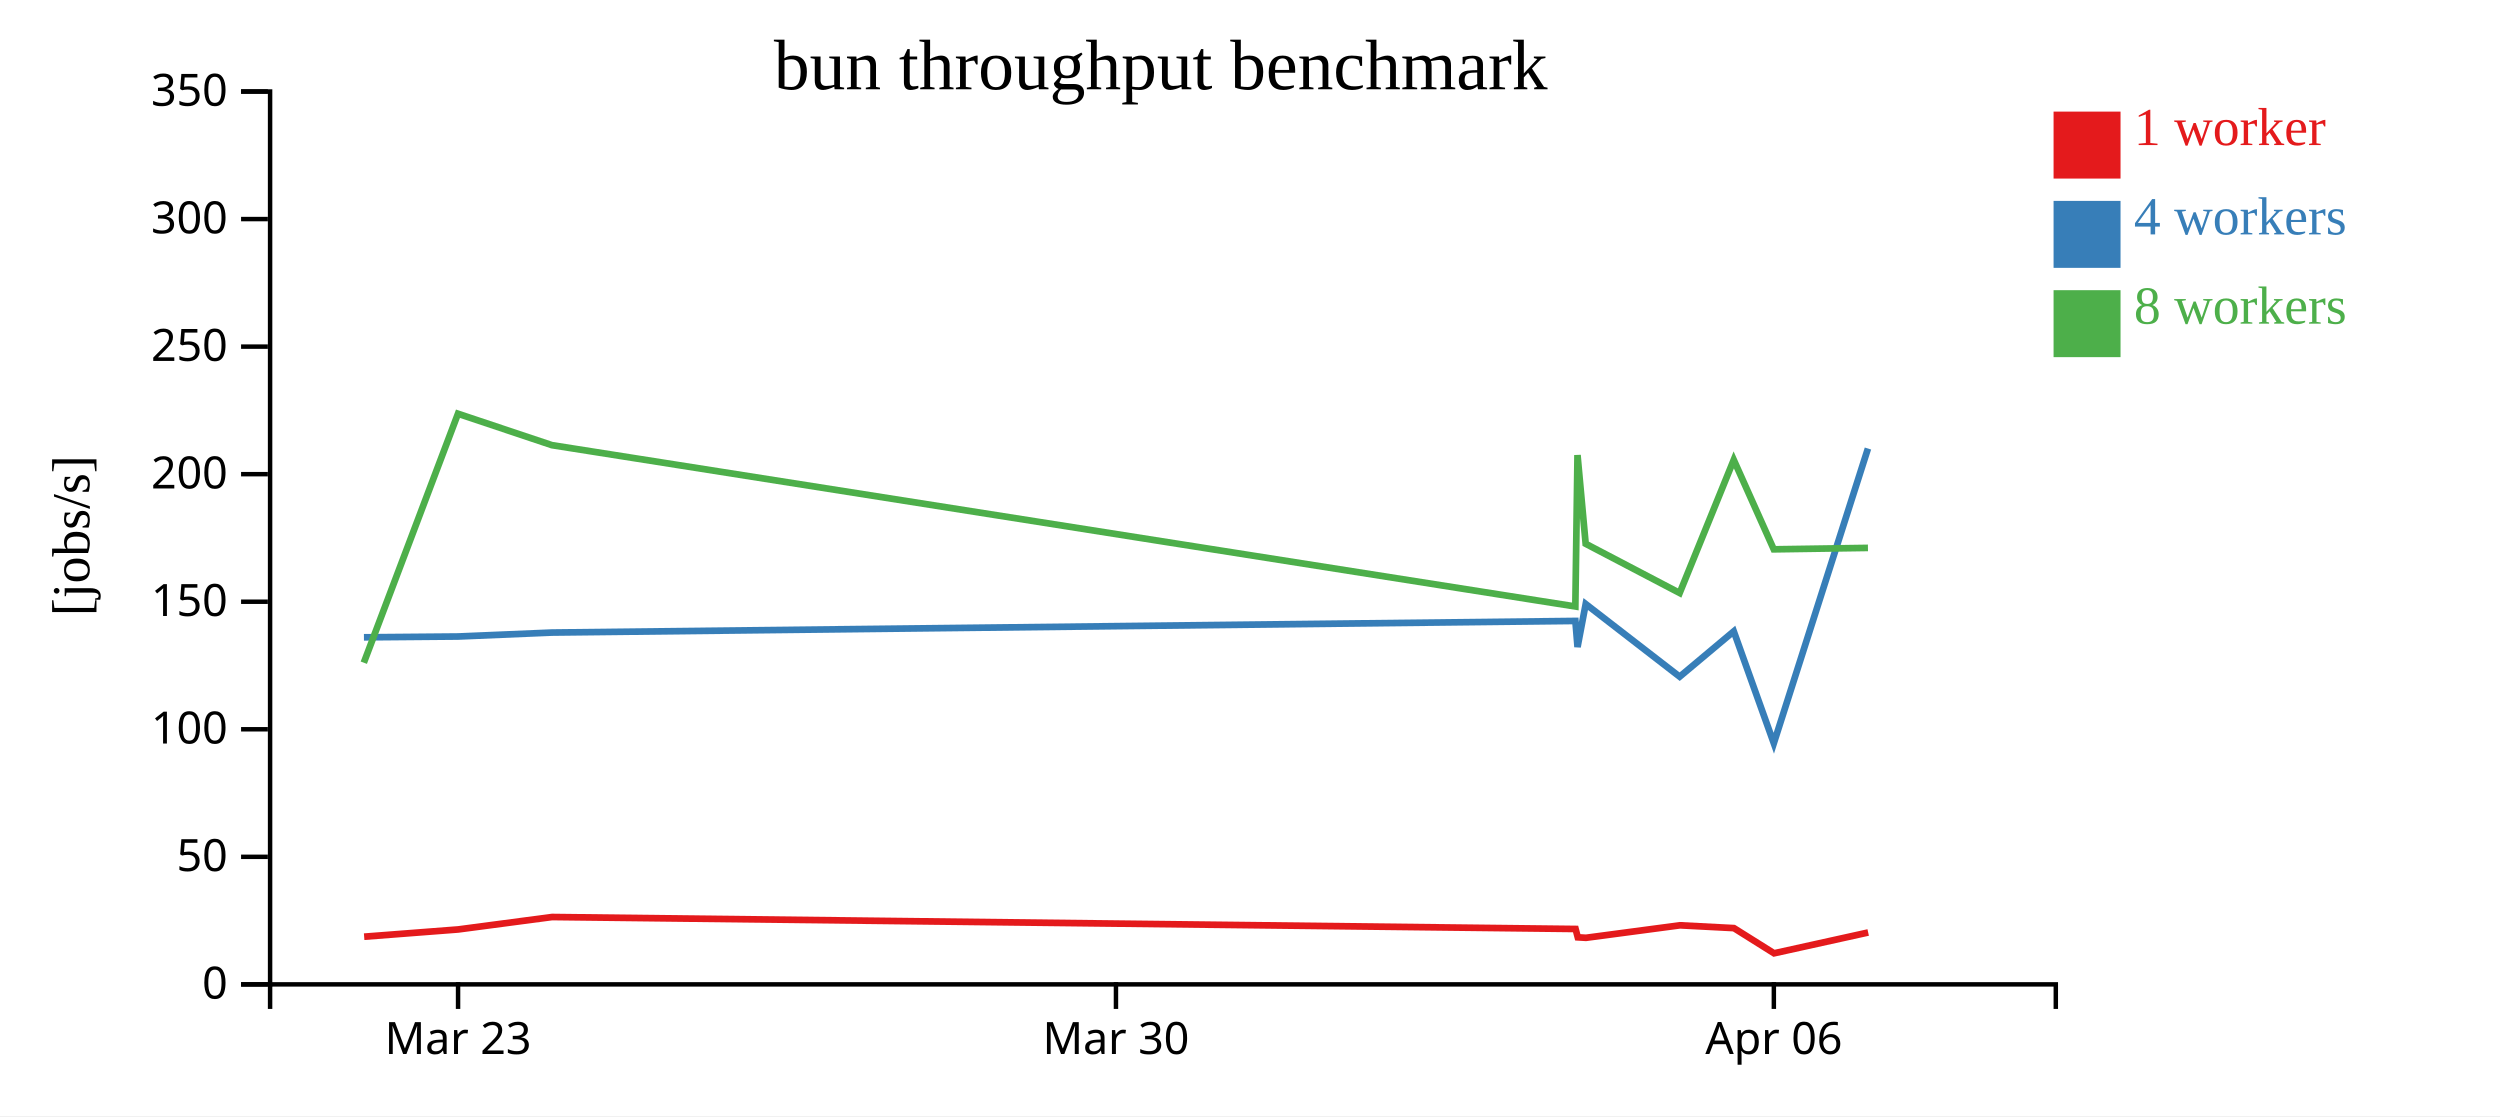
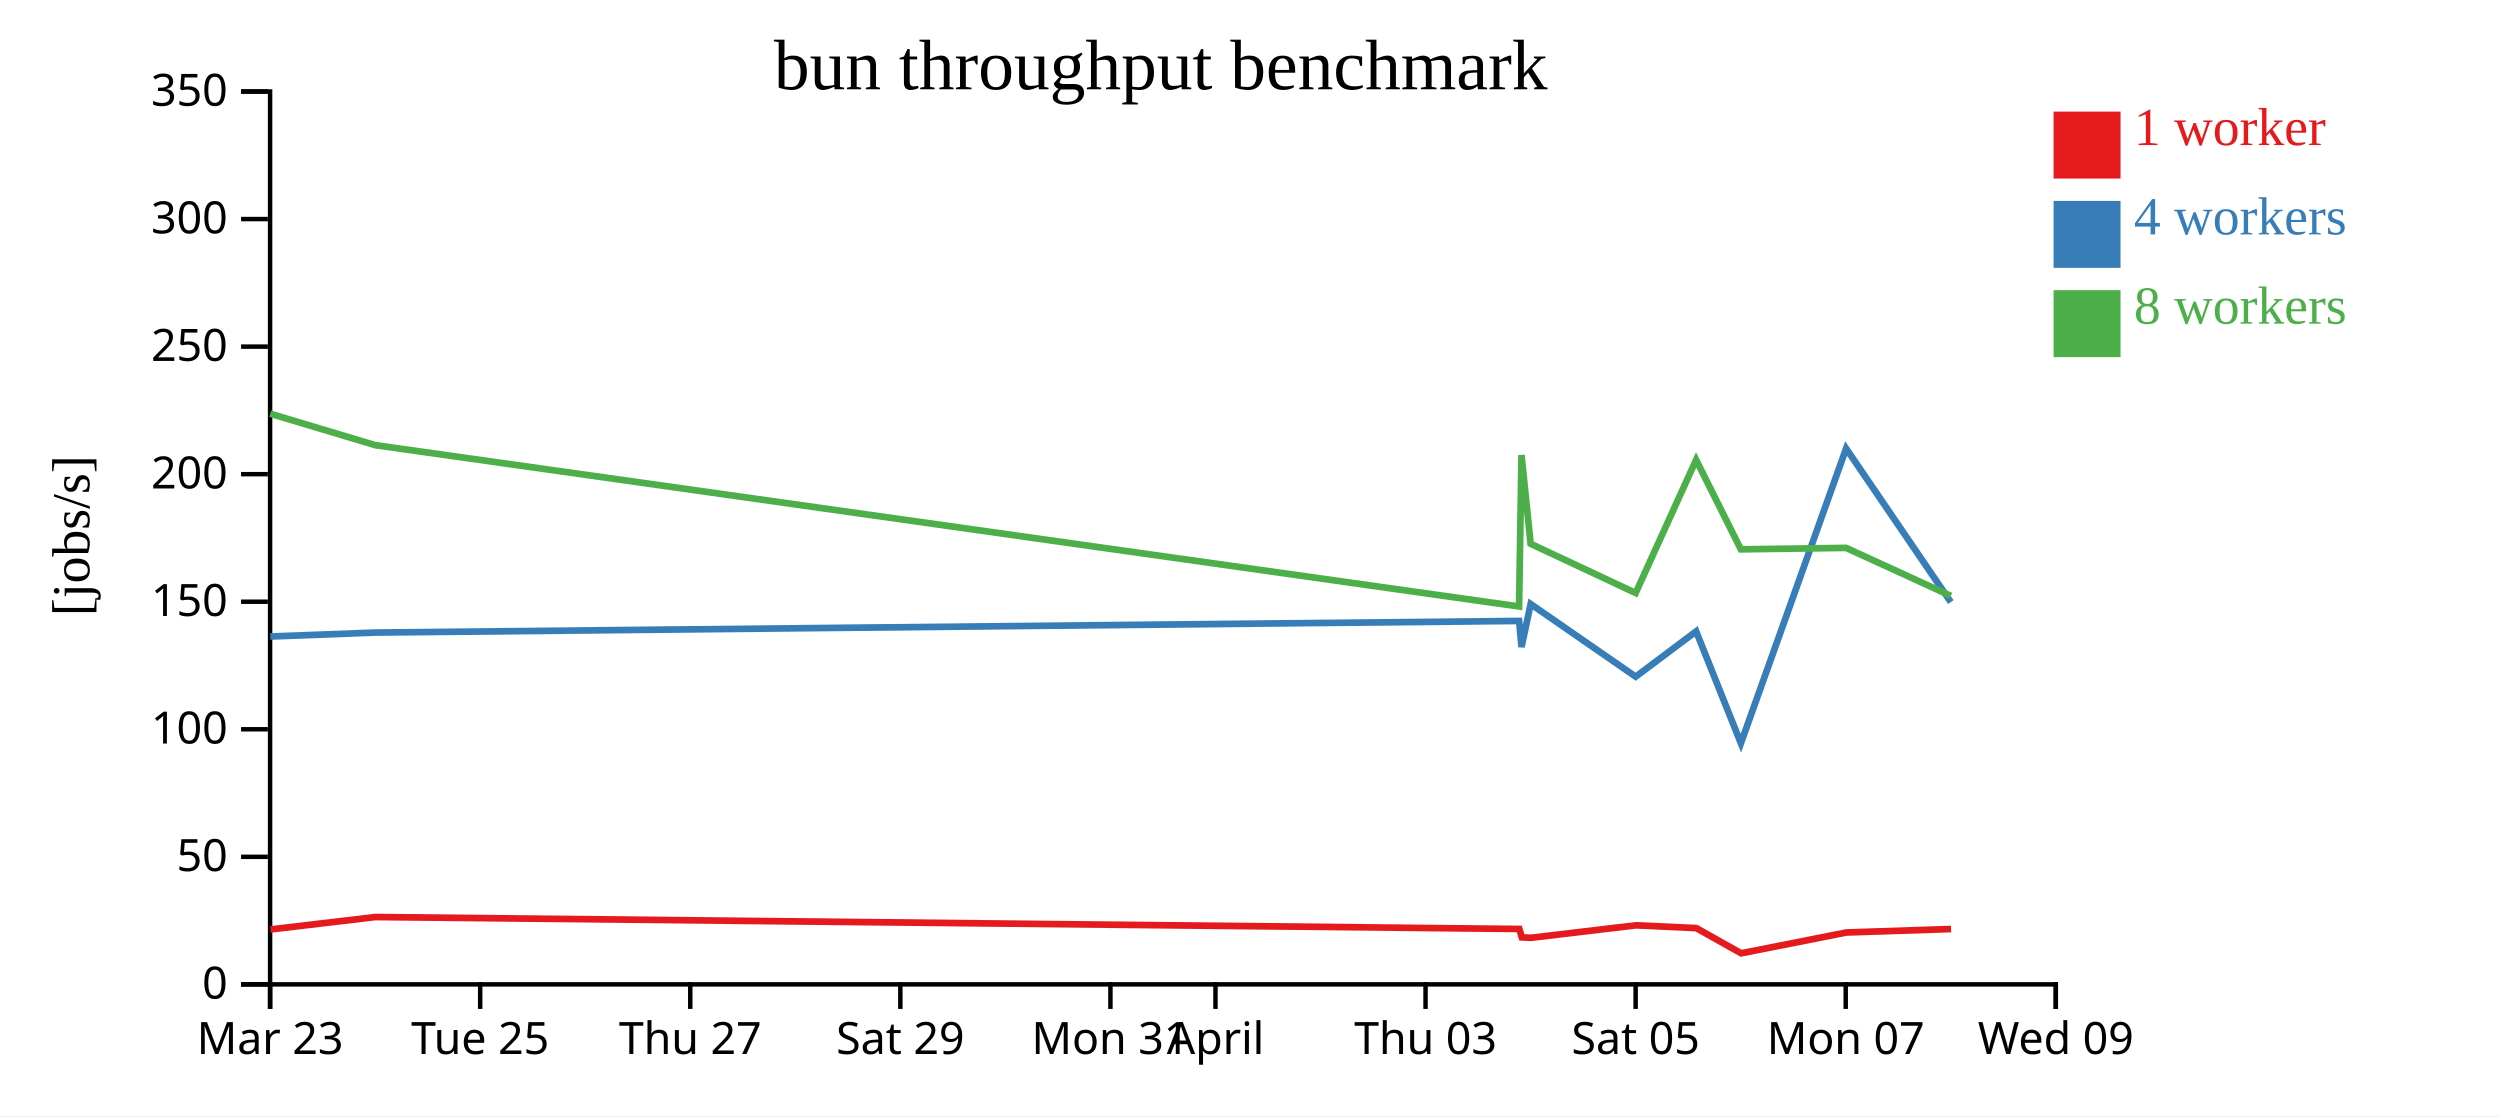
<svg xmlns="http://www.w3.org/2000/svg" width="560" height="250">
  <rect width="100%" height="100%" fill="white" />
  <g transform="translate(60,20)">
    <g transform="translate(0,200)" fill="none" font-size="10" font-family="sans-serif" text-anchor="middle">
      <path class="domain" stroke="currentColor" d="M0.5,6V0.5H400.5V6" />
-       <g class="tick" opacity="1" transform="translate(42.60526,0)">
+       <g class="tick" opacity="1" transform="translate(0.5,0)">
        <line stroke="currentColor" y2="6" />
        <text fill="currentColor" y="9" dy="0.71em">Mar 23</text>
      </g>
-       <g class="tick" opacity="1" transform="translate(189.9737,0)">
+       <g class="tick" opacity="1" transform="translate(47.55882,0)">
        <line stroke="currentColor" y2="6" />
-         <text fill="currentColor" y="9" dy="0.71em">Mar 30</text>
+         <text fill="currentColor" y="9" dy="0.71em">Tue 25</text>
      </g>
-       <g class="tick" opacity="1" transform="translate(337.3421,0)">
+       <g class="tick" opacity="1" transform="translate(94.61765,0)">
        <line stroke="currentColor" y2="6" />
-         <text fill="currentColor" y="9" dy="0.71em">Apr 06</text>
+         <text fill="currentColor" y="9" dy="0.71em">Thu 27</text>
+       </g>
+       <g class="tick" opacity="1" transform="translate(141.6765,0)">
+         <line stroke="currentColor" y2="6" />
+         <text fill="currentColor" y="9" dy="0.71em">Sat 29</text>
+       </g>
+       <g class="tick" opacity="1" transform="translate(188.7353,0)">
+         <line stroke="currentColor" y2="6" />
+         <text fill="currentColor" y="9" dy="0.71em">Mon 31</text>
+       </g>
+       <g class="tick" opacity="1" transform="translate(212.2647,0)">
+         <line stroke="currentColor" y2="6" />
+         <text fill="currentColor" y="9" dy="0.71em">April</text>
+       </g>
+       <g class="tick" opacity="1" transform="translate(259.3235,0)">
+         <line stroke="currentColor" y2="6" />
+         <text fill="currentColor" y="9" dy="0.71em">Thu 03</text>
+       </g>
+       <g class="tick" opacity="1" transform="translate(306.3824,0)">
+         <line stroke="currentColor" y2="6" />
+         <text fill="currentColor" y="9" dy="0.71em">Sat 05</text>
+       </g>
+       <g class="tick" opacity="1" transform="translate(353.4412,0)">
+         <line stroke="currentColor" y2="6" />
+         <text fill="currentColor" y="9" dy="0.71em">Mon 07</text>
+       </g>
+       <g class="tick" opacity="1" transform="translate(400.5,0)">
+         <line stroke="currentColor" y2="6" />
+         <text fill="currentColor" y="9" dy="0.71em">Wed 09</text>
      </g>
    </g>
    <g fill="none" font-size="10" font-family="sans-serif" text-anchor="end">
      <path class="domain" stroke="currentColor" d="M-6,200.5H0.5V0.5H-6" />
      <g class="tick" opacity="1" transform="translate(0,200.5)">
        <line stroke="currentColor" x2="-6" />
        <text fill="currentColor" x="-9" dy="0.32em">0</text>
      </g>
      <g class="tick" opacity="1" transform="translate(0,171.9286)">
        <line stroke="currentColor" x2="-6" />
        <text fill="currentColor" x="-9" dy="0.32em">50</text>
      </g>
      <g class="tick" opacity="1" transform="translate(0,143.3571)">
        <line stroke="currentColor" x2="-6" />
        <text fill="currentColor" x="-9" dy="0.32em">100</text>
      </g>
      <g class="tick" opacity="1" transform="translate(0,114.7857)">
        <line stroke="currentColor" x2="-6" />
        <text fill="currentColor" x="-9" dy="0.32em">150</text>
      </g>
      <g class="tick" opacity="1" transform="translate(0,86.21429)">
        <line stroke="currentColor" x2="-6" />
        <text fill="currentColor" x="-9" dy="0.32em">200</text>
      </g>
      <g class="tick" opacity="1" transform="translate(0,57.64286)">
        <line stroke="currentColor" x2="-6" />
        <text fill="currentColor" x="-9" dy="0.32em">250</text>
      </g>
      <g class="tick" opacity="1" transform="translate(0,29.07143)">
        <line stroke="currentColor" x2="-6" />
        <text fill="currentColor" x="-9" dy="0.32em">300</text>
      </g>
      <g class="tick" opacity="1" transform="translate(0,0.5)">
        <line stroke="currentColor" x2="-6" />
        <text fill="currentColor" x="-9" dy="0.32em">350</text>
      </g>
    </g>
    <text text-anchor="middle" style="font-size: 12px" transform="rotate(-90)" y="-40" x="-100">[jobs/s]</text>
    <text text-anchor="middle" style="font-size: 16px" y="0" x="200">bun throughput benchmark</text>
-     <path class="line" fill="none" stroke="#e41a1c" stroke-width="1.5" d="M21.568,189.821L42.635,188.197L63.671,185.413L292.929,188.091L293.42,189.959L295.257,190.068L316.31,187.27L328.401,187.897L337.387,193.537L358.473,188.877" />
-     <path class="line" fill="none" stroke="#377eb8" stroke-width="1.5" d="M21.521,122.759L42.595,122.578L63.632,121.694L292.884,119.092L293.367,124.931L295.197,115.302L316.245,131.576L328.363,121.421L337.332,146.485L358.422,80.471" />
-     <path class="line" fill="none" stroke="#4daf4a" stroke-width="1.5" d="M21.493,128.446L42.588,72.676L63.622,79.716L292.875,115.851L293.36,81.936L295.19,101.805L316.242,112.83L328.359,83.016L337.322,103.049L358.421,102.73" />
+     <path class="line" fill="none" stroke="#e41a1c" stroke-width="1.5" d="M0.593,188.197L24.103,185.413L280.332,188.091L280.881,189.959L282.934,190.068L306.464,187.27L319.978,187.897L330.02,193.537L353.588,188.877L377.032,188.101" />
+     <path class="line" fill="none" stroke="#377eb8" stroke-width="1.5" d="M0.548,122.578L24.059,121.694L280.283,119.092L280.822,124.931L282.867,115.302L306.391,131.576L319.936,121.421L329.959,146.485L353.53,80.471L376.984,114.873" />
+     <path class="line" fill="none" stroke="#4daf4a" stroke-width="1.5" d="M0.54,72.676L24.049,79.716L280.272,115.851L280.814,81.936L282.86,101.805L306.388,112.83L319.931,83.016L329.949,103.049L353.529,102.73L376.983,113.472" />
    <rect class="dot" x="400" y="5" width="15" height="15" style="fill: #e41a1c;" />
    <rect class="dot" x="400" y="25" width="15" height="15" style="fill: #377eb8;" />
    <rect class="dot" x="400" y="45" width="15" height="15" style="fill: #4daf4a;" />
    <text class="label" x="418" y="12.5" style="fill: #e41a1c; alignment-baseline: middle;" text-anchor="left">1 worker</text>
    <text class="label" x="418" y="32.5" style="fill: #377eb8; alignment-baseline: middle;" text-anchor="left">4 workers</text>
    <text class="label" x="418" y="52.5" style="fill: #4daf4a; alignment-baseline: middle;" text-anchor="left">8 workers</text>
  </g>
</svg>
